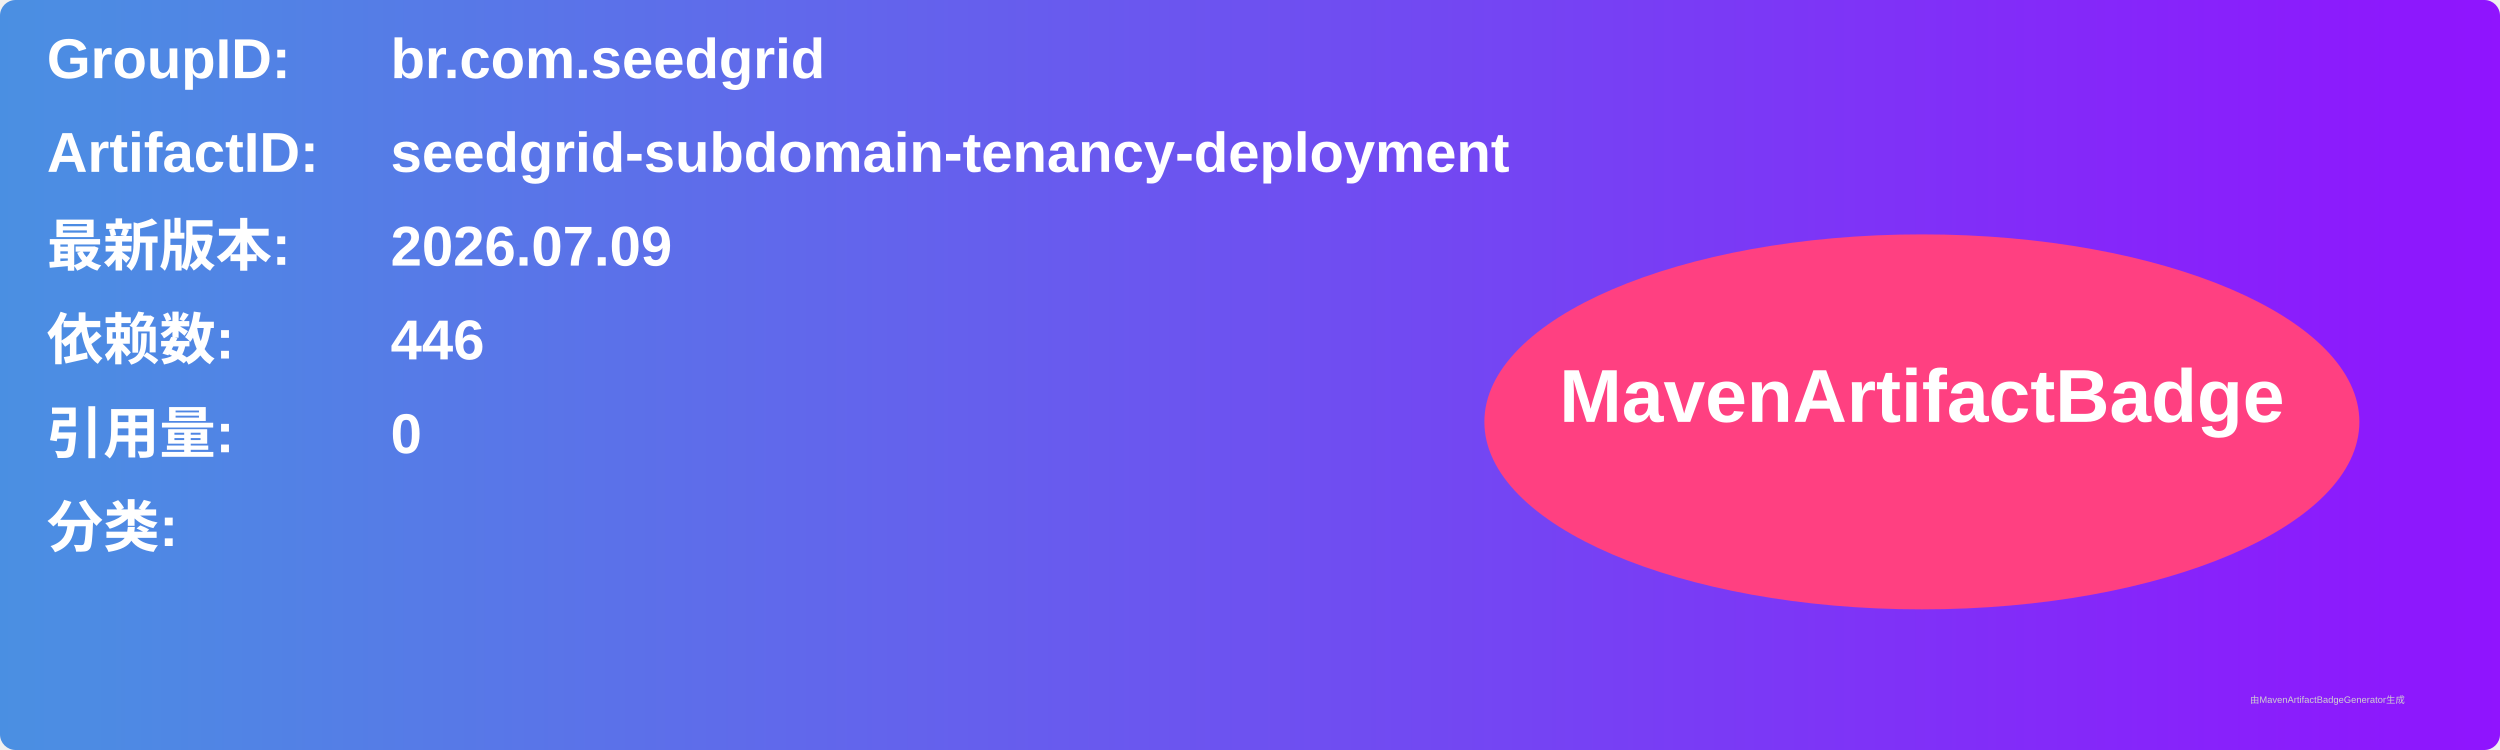
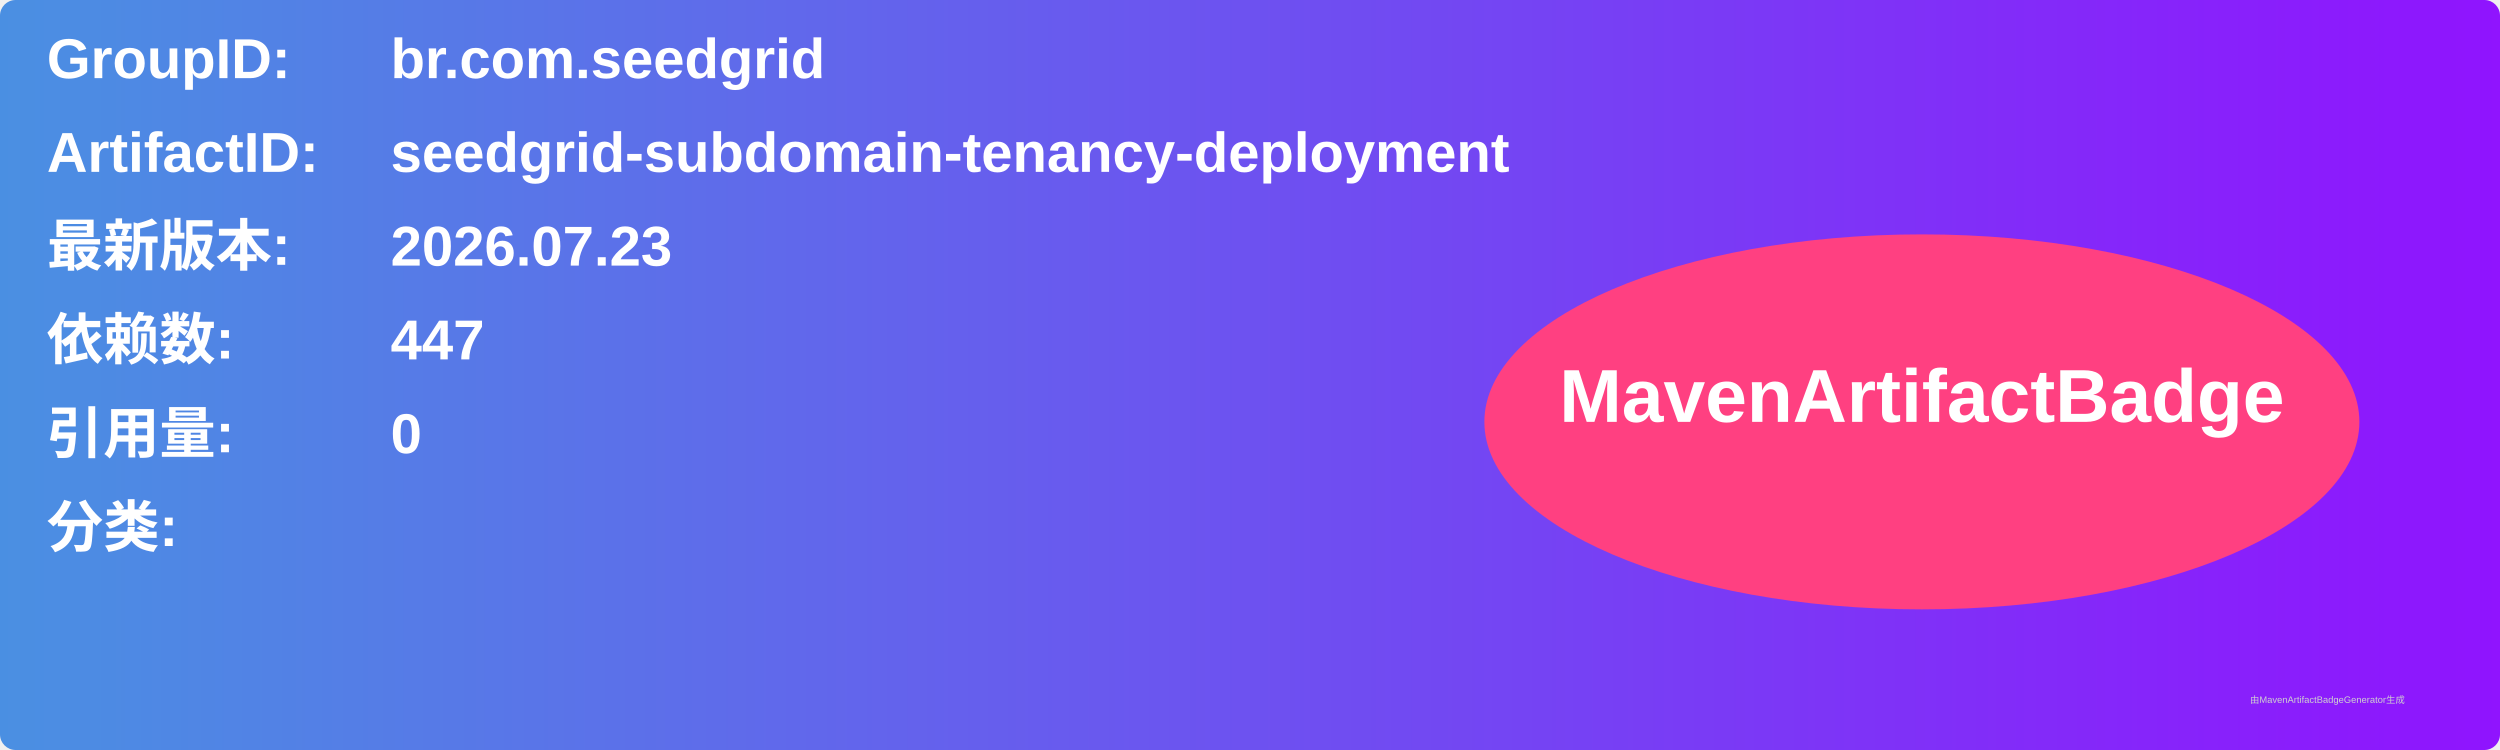
<svg xmlns="http://www.w3.org/2000/svg" width="800" height="240" viewBox="0 0 800 240">
  <linearGradient id="grad" x1="0%" y1="0%" x2="100%" y2="0%">
    <stop offset="0%" stop-color="#4a90e2" />
    <stop offset="100%" stop-color="#9013fe" />
  </linearGradient>
  <rect width="100%" height="100%" rx="5" ry="5" fill="url(#grad)" />
  <g transform="translate(15, 15)">
    <text x="0" y="10" font-family="Arial" font-size="18" fill="white" font-weight="bold" width="260">GroupID:</text>
    <text x="110" y="10" font-family="Arial" font-size="18" fill="white" font-weight="bold" width="460">br.com.seedgrid</text>
    <text x="0" y="40" font-family="Arial" font-size="18" fill="white" font-weight="bold" width="260">ArtifactID:</text>
    <text x="110" y="40" font-family="Arial" font-size="18" fill="white" font-weight="bold" width="460">seedgrid-subdomain-tenancy-deployment</text>
    <text x="0" y="70" font-family="Arial" font-size="18" fill="white" font-weight="bold">最新版本:</text>
    <text x="110" y="70" font-family="Arial" font-size="18" fill="white" font-weight="bold">
-       <tspan font-weight="bold">2026.07.09</tspan>
+       <tspan font-weight="bold">2026.07.23</tspan>
    </text>
    <text x="0" y="100" font-family="Arial" font-size="18" fill="white" font-weight="bold">依赖数: </text>
    <text x="110" y="100" font-family="Arial" font-size="18" fill="white">
-       <tspan font-weight="bold">446</tspan>
+       <tspan font-weight="bold">447</tspan>
    </text>
    <text x="0" y="130" font-family="Arial" font-size="18" fill="white" font-weight="bold">引用量: </text>
    <text x="110" y="130" font-family="Arial" font-size="18" fill="white">
      <tspan font-weight="bold">0</tspan>
    </text>
    <text x="0" y="160" font-family="Arial" font-size="18" fill="white" font-weight="bold">分类:</text>
    <text x="10" y="190" font-family="Arial" font-size="10" fill="white">
      <tspan font-weight="bold" />
    </text>
    <ellipse cx="600" cy="120" rx="140" ry="60" fill="#ff4081" />
    <text x="600" y="120" text-anchor="middle" font-family="Arial" font-size="24" fill="white" font-weight="bold">MavenArtifactBadge</text>
  </g>
  <text x="720" y="225" font-family="Arial" font-size="3" fill="#d0d0d0">由MavenArtifactBadgeGenerator生成</text>
</svg>
